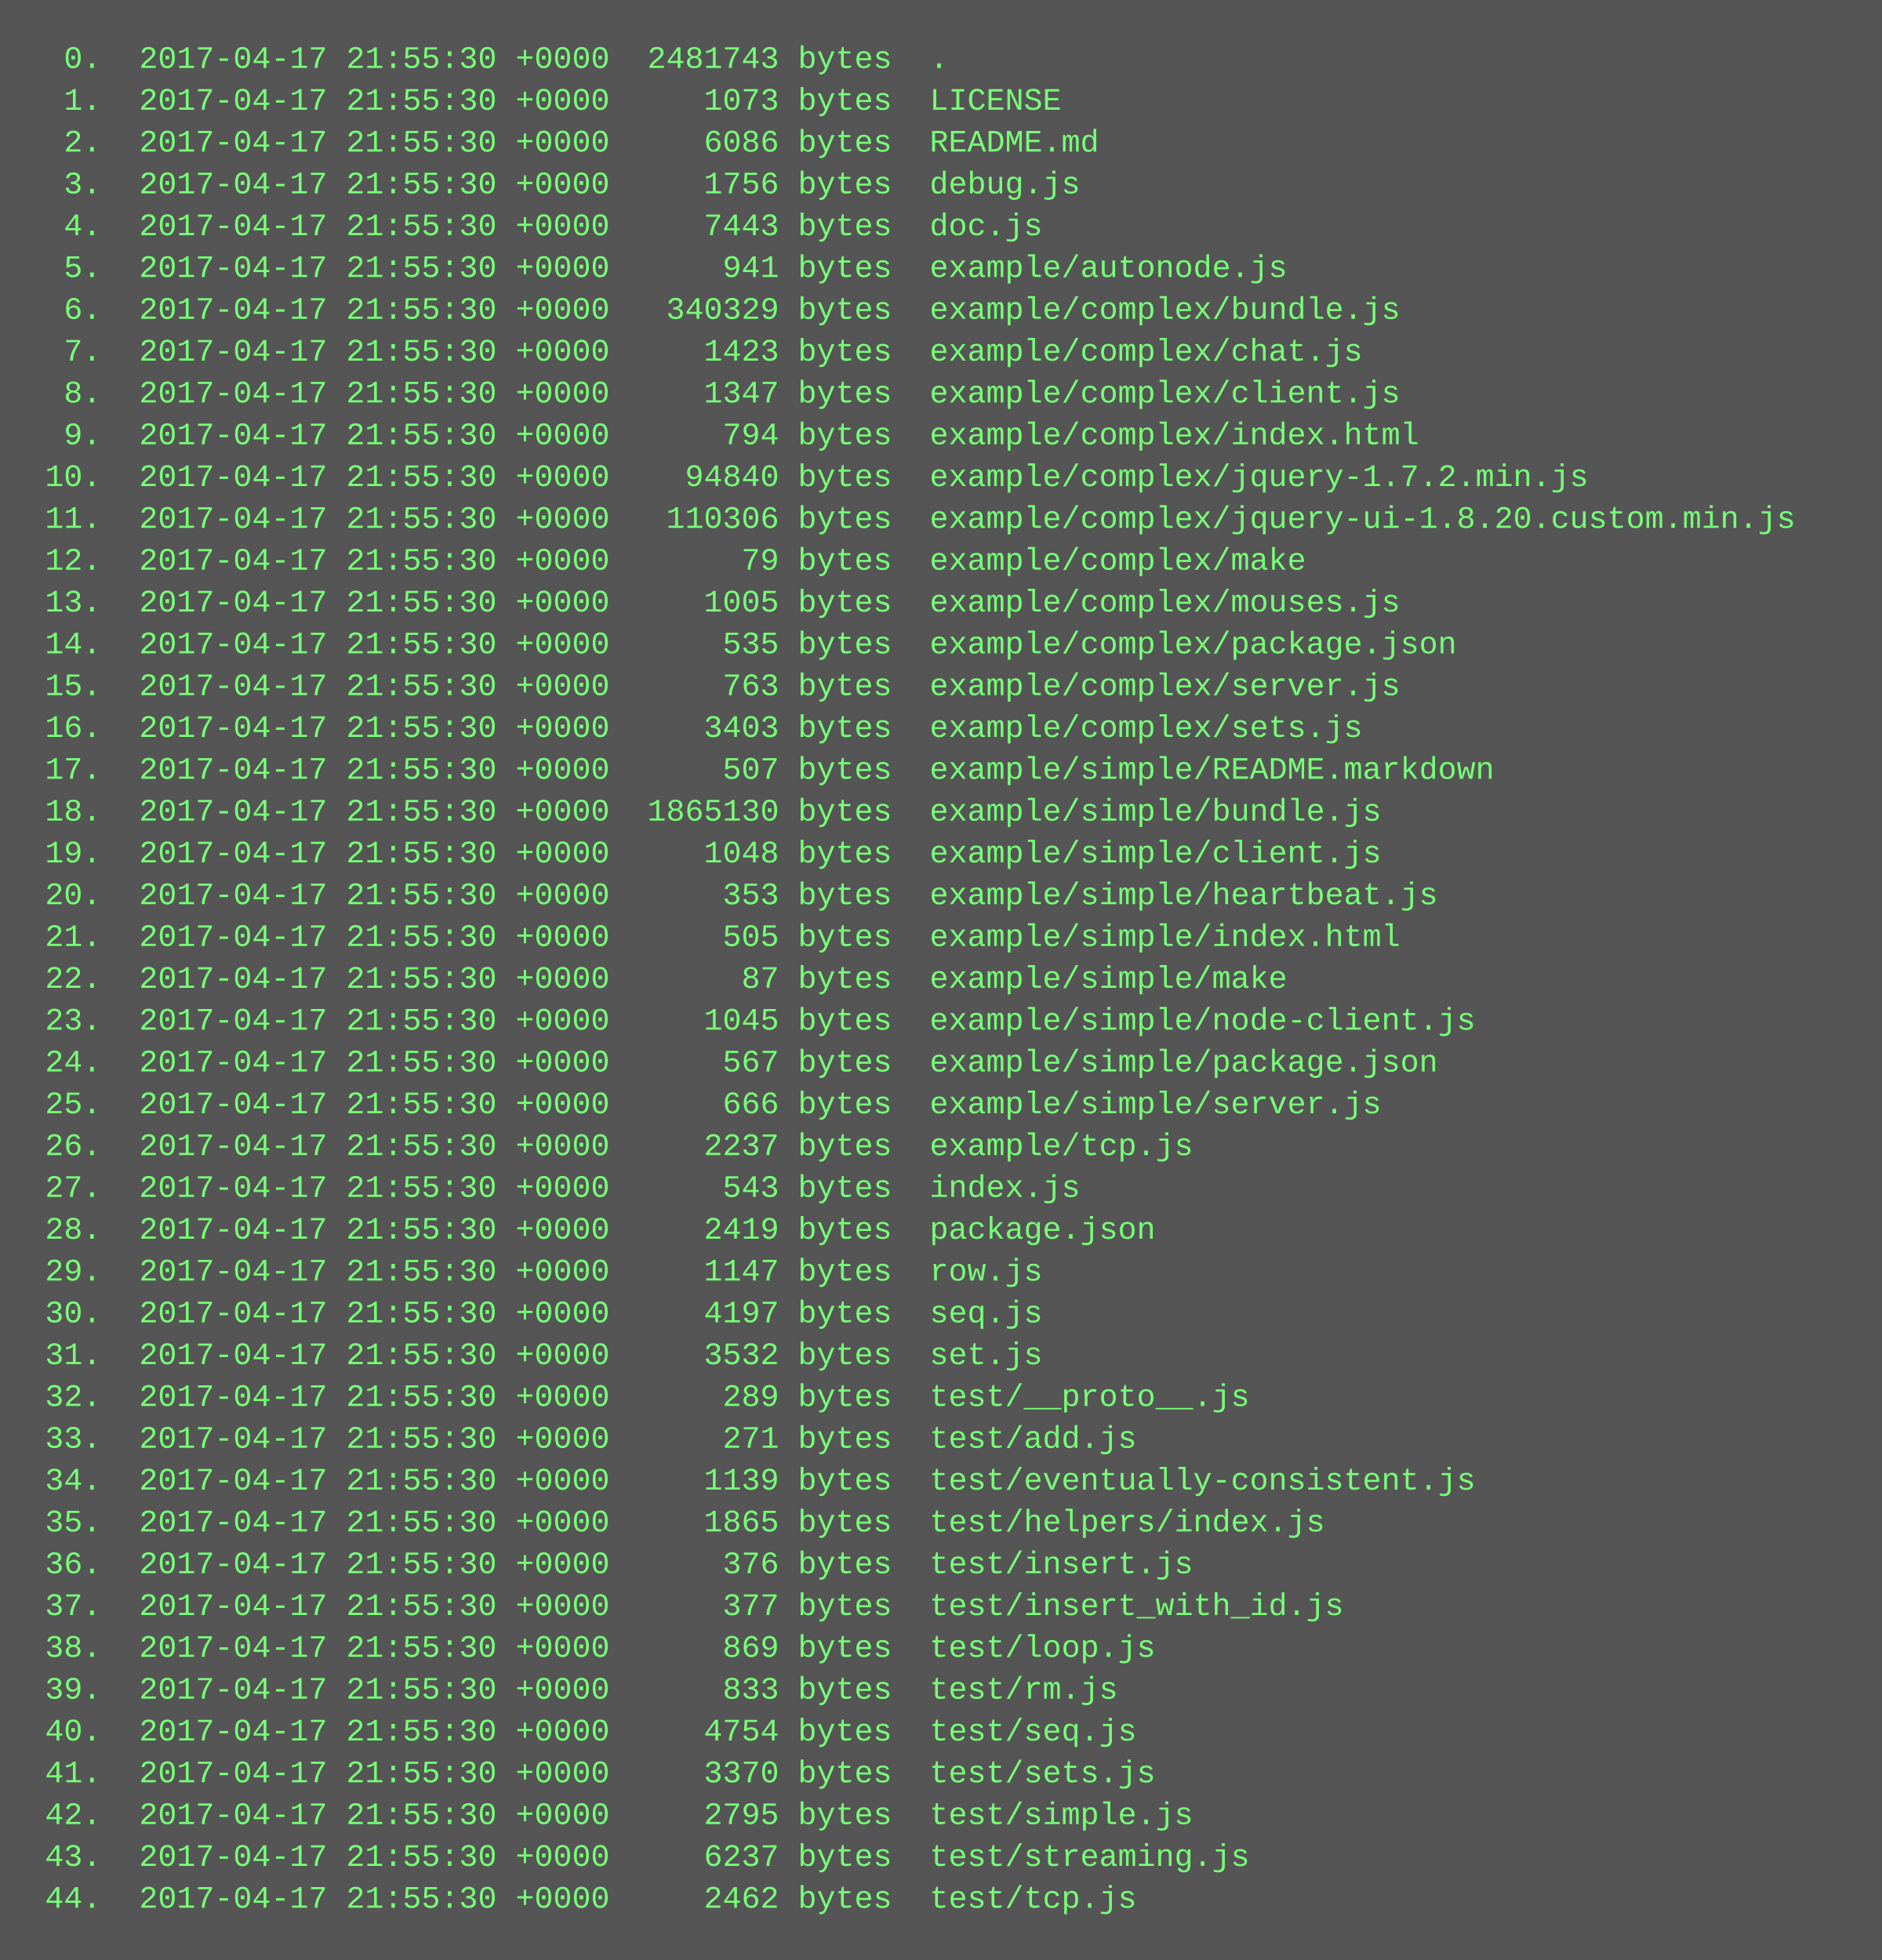
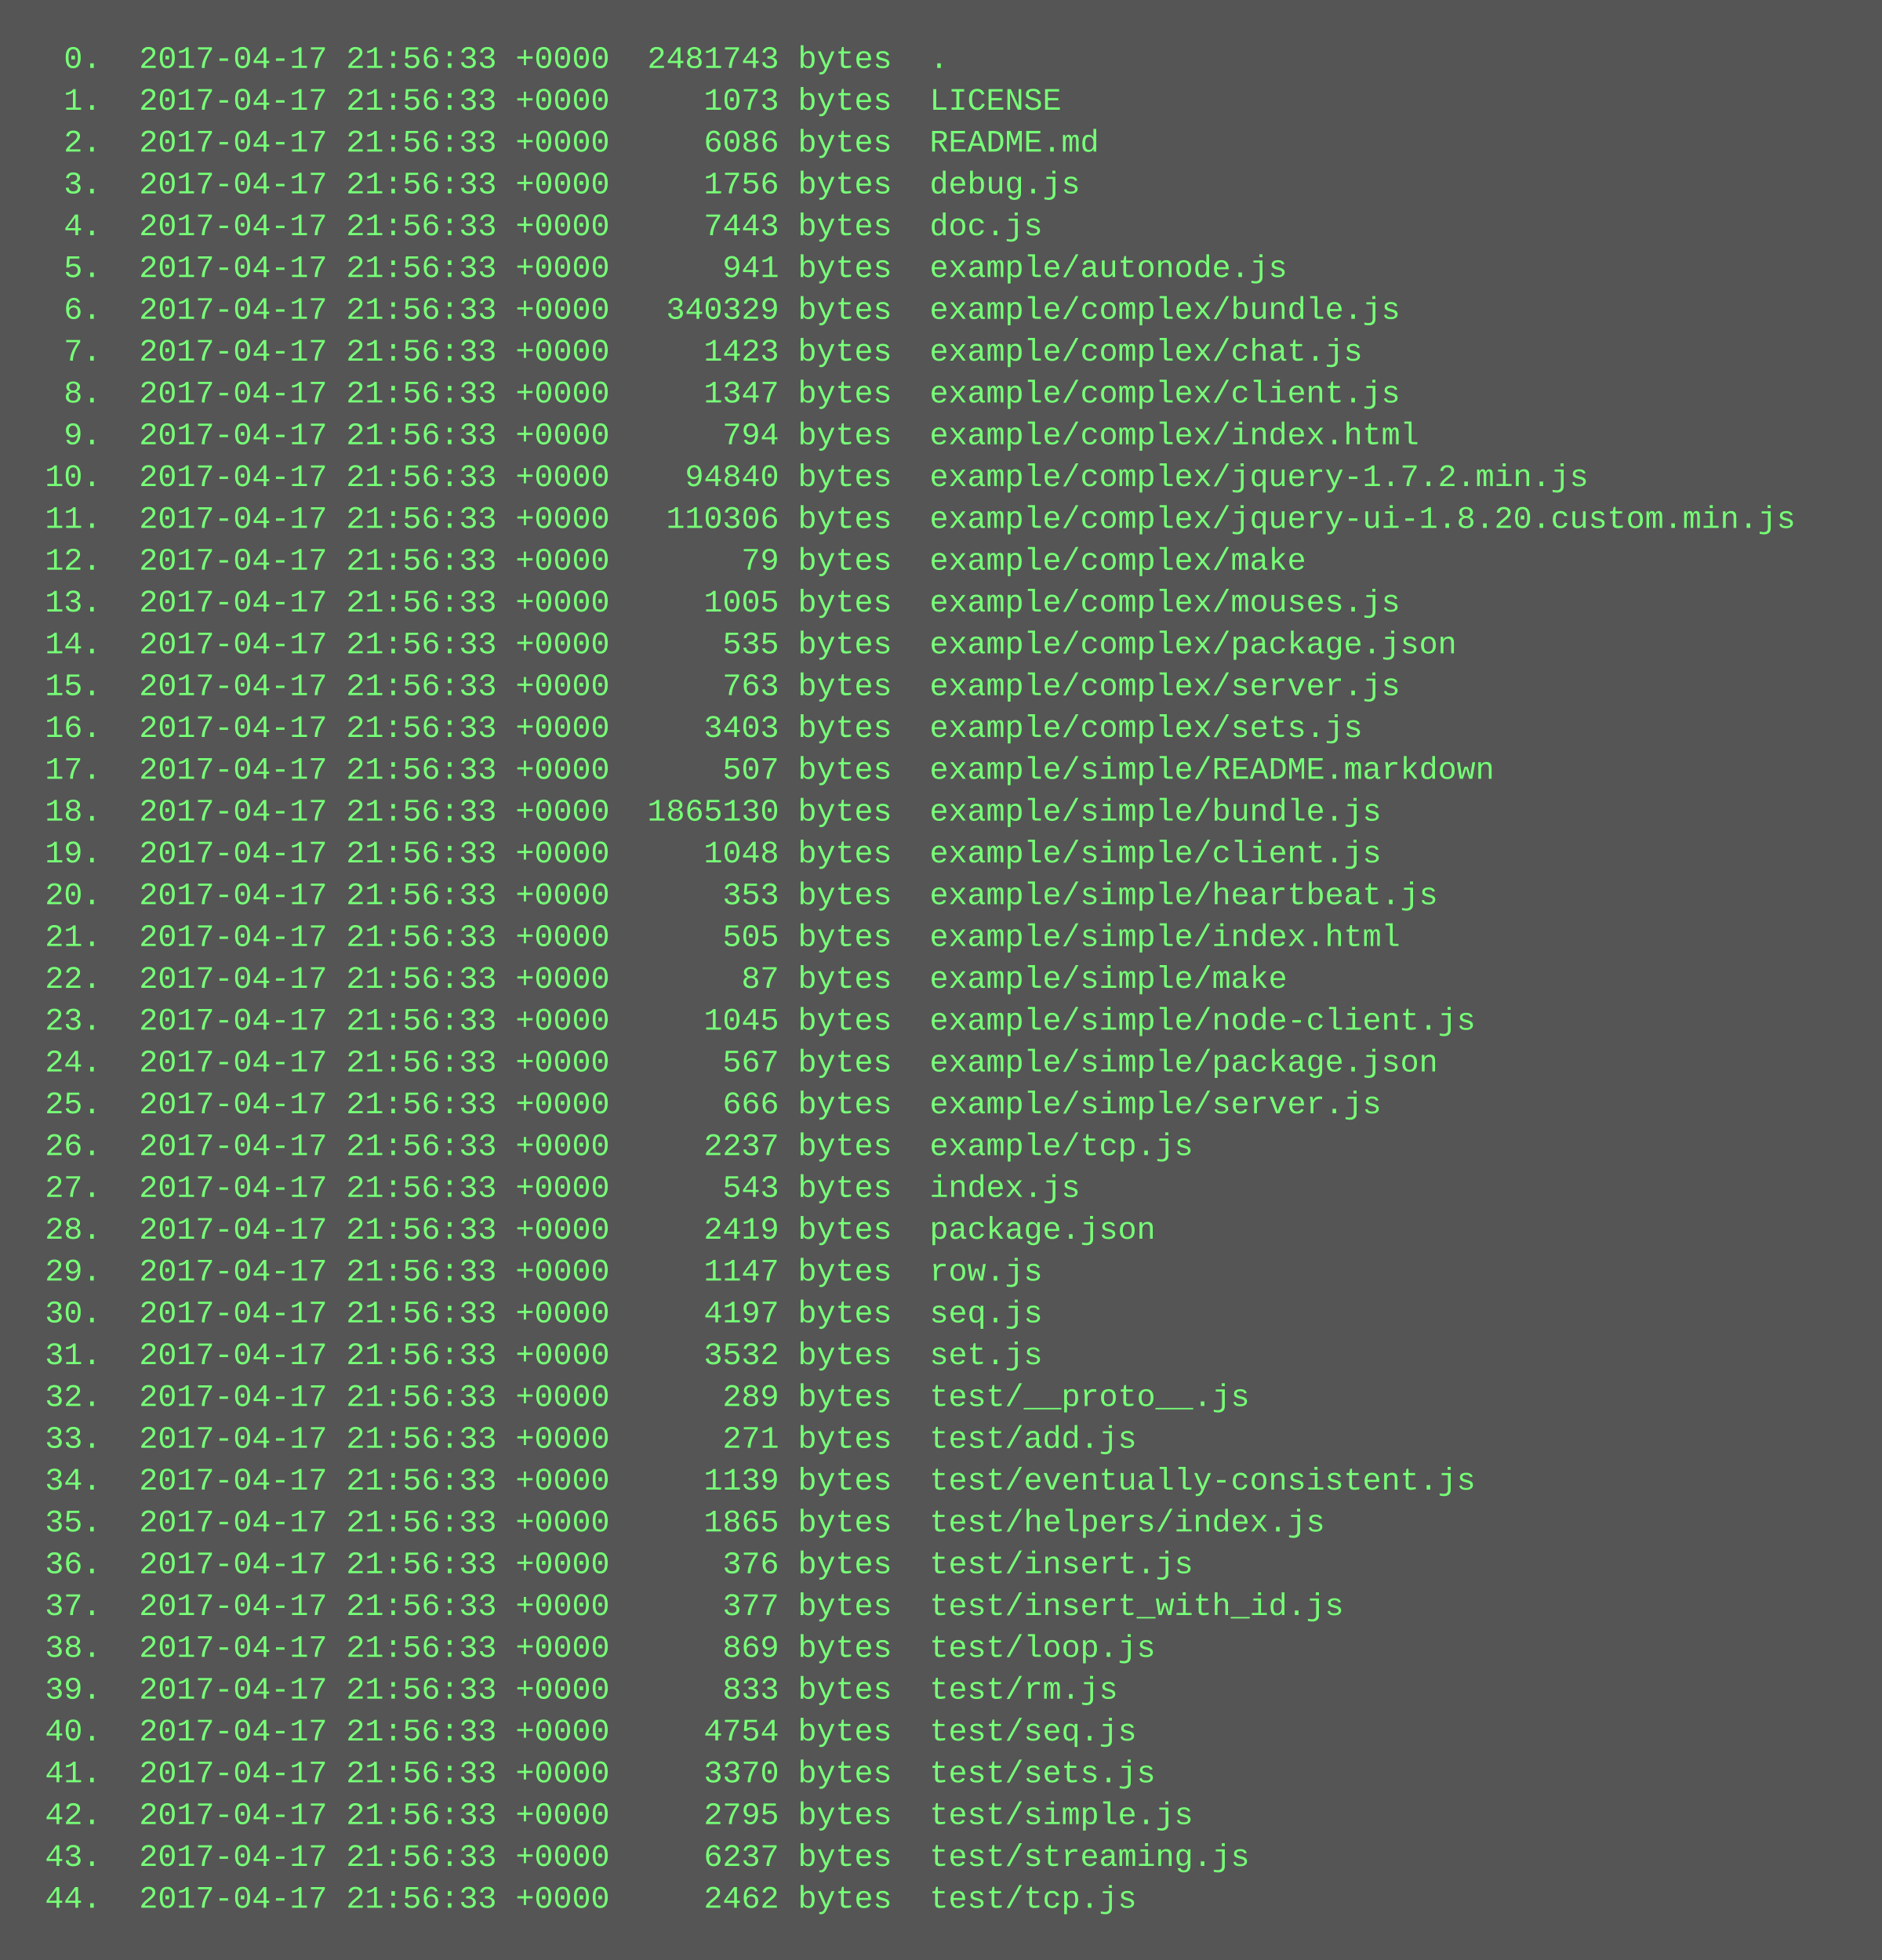
<svg xmlns="http://www.w3.org/2000/svg" height="750" width="720">
  <rect height="750" fill="#555" width="720" />
  <text fill="#7f7" font-family="Courier New" font-size="12" xml:space="preserve">
-     <tspan x="10" y="26">  0.  2017-04-17 21:55:30 +0000  2481743 bytes  .</tspan>
-     <tspan x="10" y="42">  1.  2017-04-17 21:55:30 +0000     1073 bytes  LICENSE</tspan>
-     <tspan x="10" y="58">  2.  2017-04-17 21:55:30 +0000     6086 bytes  README.md</tspan>
-     <tspan x="10" y="74">  3.  2017-04-17 21:55:30 +0000     1756 bytes  debug.js</tspan>
-     <tspan x="10" y="90">  4.  2017-04-17 21:55:30 +0000     7443 bytes  doc.js</tspan>
-     <tspan x="10" y="106">  5.  2017-04-17 21:55:30 +0000      941 bytes  example/autonode.js</tspan>
-     <tspan x="10" y="122">  6.  2017-04-17 21:55:30 +0000   340329 bytes  example/complex/bundle.js</tspan>
-     <tspan x="10" y="138">  7.  2017-04-17 21:55:30 +0000     1423 bytes  example/complex/chat.js</tspan>
-     <tspan x="10" y="154">  8.  2017-04-17 21:55:30 +0000     1347 bytes  example/complex/client.js</tspan>
-     <tspan x="10" y="170">  9.  2017-04-17 21:55:30 +0000      794 bytes  example/complex/index.html</tspan>
-     <tspan x="10" y="186"> 10.  2017-04-17 21:55:30 +0000    94840 bytes  example/complex/jquery-1.7.2.min.js</tspan>
-     <tspan x="10" y="202"> 11.  2017-04-17 21:55:30 +0000   110306 bytes  example/complex/jquery-ui-1.8.20.custom.min.js</tspan>
-     <tspan x="10" y="218"> 12.  2017-04-17 21:55:30 +0000       79 bytes  example/complex/make</tspan>
-     <tspan x="10" y="234"> 13.  2017-04-17 21:55:30 +0000     1005 bytes  example/complex/mouses.js</tspan>
-     <tspan x="10" y="250"> 14.  2017-04-17 21:55:30 +0000      535 bytes  example/complex/package.json</tspan>
-     <tspan x="10" y="266"> 15.  2017-04-17 21:55:30 +0000      763 bytes  example/complex/server.js</tspan>
-     <tspan x="10" y="282"> 16.  2017-04-17 21:55:30 +0000     3403 bytes  example/complex/sets.js</tspan>
-     <tspan x="10" y="298"> 17.  2017-04-17 21:55:30 +0000      507 bytes  example/simple/README.markdown</tspan>
-     <tspan x="10" y="314"> 18.  2017-04-17 21:55:30 +0000  1865130 bytes  example/simple/bundle.js</tspan>
-     <tspan x="10" y="330"> 19.  2017-04-17 21:55:30 +0000     1048 bytes  example/simple/client.js</tspan>
-     <tspan x="10" y="346"> 20.  2017-04-17 21:55:30 +0000      353 bytes  example/simple/heartbeat.js</tspan>
-     <tspan x="10" y="362"> 21.  2017-04-17 21:55:30 +0000      505 bytes  example/simple/index.html</tspan>
-     <tspan x="10" y="378"> 22.  2017-04-17 21:55:30 +0000       87 bytes  example/simple/make</tspan>
-     <tspan x="10" y="394"> 23.  2017-04-17 21:55:30 +0000     1045 bytes  example/simple/node-client.js</tspan>
-     <tspan x="10" y="410"> 24.  2017-04-17 21:55:30 +0000      567 bytes  example/simple/package.json</tspan>
-     <tspan x="10" y="426"> 25.  2017-04-17 21:55:30 +0000      666 bytes  example/simple/server.js</tspan>
-     <tspan x="10" y="442"> 26.  2017-04-17 21:55:30 +0000     2237 bytes  example/tcp.js</tspan>
-     <tspan x="10" y="458"> 27.  2017-04-17 21:55:30 +0000      543 bytes  index.js</tspan>
-     <tspan x="10" y="474"> 28.  2017-04-17 21:55:30 +0000     2419 bytes  package.json</tspan>
-     <tspan x="10" y="490"> 29.  2017-04-17 21:55:30 +0000     1147 bytes  row.js</tspan>
-     <tspan x="10" y="506"> 30.  2017-04-17 21:55:30 +0000     4197 bytes  seq.js</tspan>
-     <tspan x="10" y="522"> 31.  2017-04-17 21:55:30 +0000     3532 bytes  set.js</tspan>
-     <tspan x="10" y="538"> 32.  2017-04-17 21:55:30 +0000      289 bytes  test/__proto__.js</tspan>
-     <tspan x="10" y="554"> 33.  2017-04-17 21:55:30 +0000      271 bytes  test/add.js</tspan>
-     <tspan x="10" y="570"> 34.  2017-04-17 21:55:30 +0000     1139 bytes  test/eventually-consistent.js</tspan>
-     <tspan x="10" y="586"> 35.  2017-04-17 21:55:30 +0000     1865 bytes  test/helpers/index.js</tspan>
-     <tspan x="10" y="602"> 36.  2017-04-17 21:55:30 +0000      376 bytes  test/insert.js</tspan>
-     <tspan x="10" y="618"> 37.  2017-04-17 21:55:30 +0000      377 bytes  test/insert_with_id.js</tspan>
-     <tspan x="10" y="634"> 38.  2017-04-17 21:55:30 +0000      869 bytes  test/loop.js</tspan>
-     <tspan x="10" y="650"> 39.  2017-04-17 21:55:30 +0000      833 bytes  test/rm.js</tspan>
-     <tspan x="10" y="666"> 40.  2017-04-17 21:55:30 +0000     4754 bytes  test/seq.js</tspan>
-     <tspan x="10" y="682"> 41.  2017-04-17 21:55:30 +0000     3370 bytes  test/sets.js</tspan>
-     <tspan x="10" y="698"> 42.  2017-04-17 21:55:30 +0000     2795 bytes  test/simple.js</tspan>
-     <tspan x="10" y="714"> 43.  2017-04-17 21:55:30 +0000     6237 bytes  test/streaming.js</tspan>
-     <tspan x="10" y="730"> 44.  2017-04-17 21:55:30 +0000     2462 bytes  test/tcp.js</tspan>
+     <tspan x="10" y="26">  0.  2017-04-17 21:56:33 +0000  2481743 bytes  .</tspan>
+     <tspan x="10" y="42">  1.  2017-04-17 21:56:33 +0000     1073 bytes  LICENSE</tspan>
+     <tspan x="10" y="58">  2.  2017-04-17 21:56:33 +0000     6086 bytes  README.md</tspan>
+     <tspan x="10" y="74">  3.  2017-04-17 21:56:33 +0000     1756 bytes  debug.js</tspan>
+     <tspan x="10" y="90">  4.  2017-04-17 21:56:33 +0000     7443 bytes  doc.js</tspan>
+     <tspan x="10" y="106">  5.  2017-04-17 21:56:33 +0000      941 bytes  example/autonode.js</tspan>
+     <tspan x="10" y="122">  6.  2017-04-17 21:56:33 +0000   340329 bytes  example/complex/bundle.js</tspan>
+     <tspan x="10" y="138">  7.  2017-04-17 21:56:33 +0000     1423 bytes  example/complex/chat.js</tspan>
+     <tspan x="10" y="154">  8.  2017-04-17 21:56:33 +0000     1347 bytes  example/complex/client.js</tspan>
+     <tspan x="10" y="170">  9.  2017-04-17 21:56:33 +0000      794 bytes  example/complex/index.html</tspan>
+     <tspan x="10" y="186"> 10.  2017-04-17 21:56:33 +0000    94840 bytes  example/complex/jquery-1.7.2.min.js</tspan>
+     <tspan x="10" y="202"> 11.  2017-04-17 21:56:33 +0000   110306 bytes  example/complex/jquery-ui-1.8.20.custom.min.js</tspan>
+     <tspan x="10" y="218"> 12.  2017-04-17 21:56:33 +0000       79 bytes  example/complex/make</tspan>
+     <tspan x="10" y="234"> 13.  2017-04-17 21:56:33 +0000     1005 bytes  example/complex/mouses.js</tspan>
+     <tspan x="10" y="250"> 14.  2017-04-17 21:56:33 +0000      535 bytes  example/complex/package.json</tspan>
+     <tspan x="10" y="266"> 15.  2017-04-17 21:56:33 +0000      763 bytes  example/complex/server.js</tspan>
+     <tspan x="10" y="282"> 16.  2017-04-17 21:56:33 +0000     3403 bytes  example/complex/sets.js</tspan>
+     <tspan x="10" y="298"> 17.  2017-04-17 21:56:33 +0000      507 bytes  example/simple/README.markdown</tspan>
+     <tspan x="10" y="314"> 18.  2017-04-17 21:56:33 +0000  1865130 bytes  example/simple/bundle.js</tspan>
+     <tspan x="10" y="330"> 19.  2017-04-17 21:56:33 +0000     1048 bytes  example/simple/client.js</tspan>
+     <tspan x="10" y="346"> 20.  2017-04-17 21:56:33 +0000      353 bytes  example/simple/heartbeat.js</tspan>
+     <tspan x="10" y="362"> 21.  2017-04-17 21:56:33 +0000      505 bytes  example/simple/index.html</tspan>
+     <tspan x="10" y="378"> 22.  2017-04-17 21:56:33 +0000       87 bytes  example/simple/make</tspan>
+     <tspan x="10" y="394"> 23.  2017-04-17 21:56:33 +0000     1045 bytes  example/simple/node-client.js</tspan>
+     <tspan x="10" y="410"> 24.  2017-04-17 21:56:33 +0000      567 bytes  example/simple/package.json</tspan>
+     <tspan x="10" y="426"> 25.  2017-04-17 21:56:33 +0000      666 bytes  example/simple/server.js</tspan>
+     <tspan x="10" y="442"> 26.  2017-04-17 21:56:33 +0000     2237 bytes  example/tcp.js</tspan>
+     <tspan x="10" y="458"> 27.  2017-04-17 21:56:33 +0000      543 bytes  index.js</tspan>
+     <tspan x="10" y="474"> 28.  2017-04-17 21:56:33 +0000     2419 bytes  package.json</tspan>
+     <tspan x="10" y="490"> 29.  2017-04-17 21:56:33 +0000     1147 bytes  row.js</tspan>
+     <tspan x="10" y="506"> 30.  2017-04-17 21:56:33 +0000     4197 bytes  seq.js</tspan>
+     <tspan x="10" y="522"> 31.  2017-04-17 21:56:33 +0000     3532 bytes  set.js</tspan>
+     <tspan x="10" y="538"> 32.  2017-04-17 21:56:33 +0000      289 bytes  test/__proto__.js</tspan>
+     <tspan x="10" y="554"> 33.  2017-04-17 21:56:33 +0000      271 bytes  test/add.js</tspan>
+     <tspan x="10" y="570"> 34.  2017-04-17 21:56:33 +0000     1139 bytes  test/eventually-consistent.js</tspan>
+     <tspan x="10" y="586"> 35.  2017-04-17 21:56:33 +0000     1865 bytes  test/helpers/index.js</tspan>
+     <tspan x="10" y="602"> 36.  2017-04-17 21:56:33 +0000      376 bytes  test/insert.js</tspan>
+     <tspan x="10" y="618"> 37.  2017-04-17 21:56:33 +0000      377 bytes  test/insert_with_id.js</tspan>
+     <tspan x="10" y="634"> 38.  2017-04-17 21:56:33 +0000      869 bytes  test/loop.js</tspan>
+     <tspan x="10" y="650"> 39.  2017-04-17 21:56:33 +0000      833 bytes  test/rm.js</tspan>
+     <tspan x="10" y="666"> 40.  2017-04-17 21:56:33 +0000     4754 bytes  test/seq.js</tspan>
+     <tspan x="10" y="682"> 41.  2017-04-17 21:56:33 +0000     3370 bytes  test/sets.js</tspan>
+     <tspan x="10" y="698"> 42.  2017-04-17 21:56:33 +0000     2795 bytes  test/simple.js</tspan>
+     <tspan x="10" y="714"> 43.  2017-04-17 21:56:33 +0000     6237 bytes  test/streaming.js</tspan>
+     <tspan x="10" y="730"> 44.  2017-04-17 21:56:33 +0000     2462 bytes  test/tcp.js</tspan>
  </text>
</svg>
